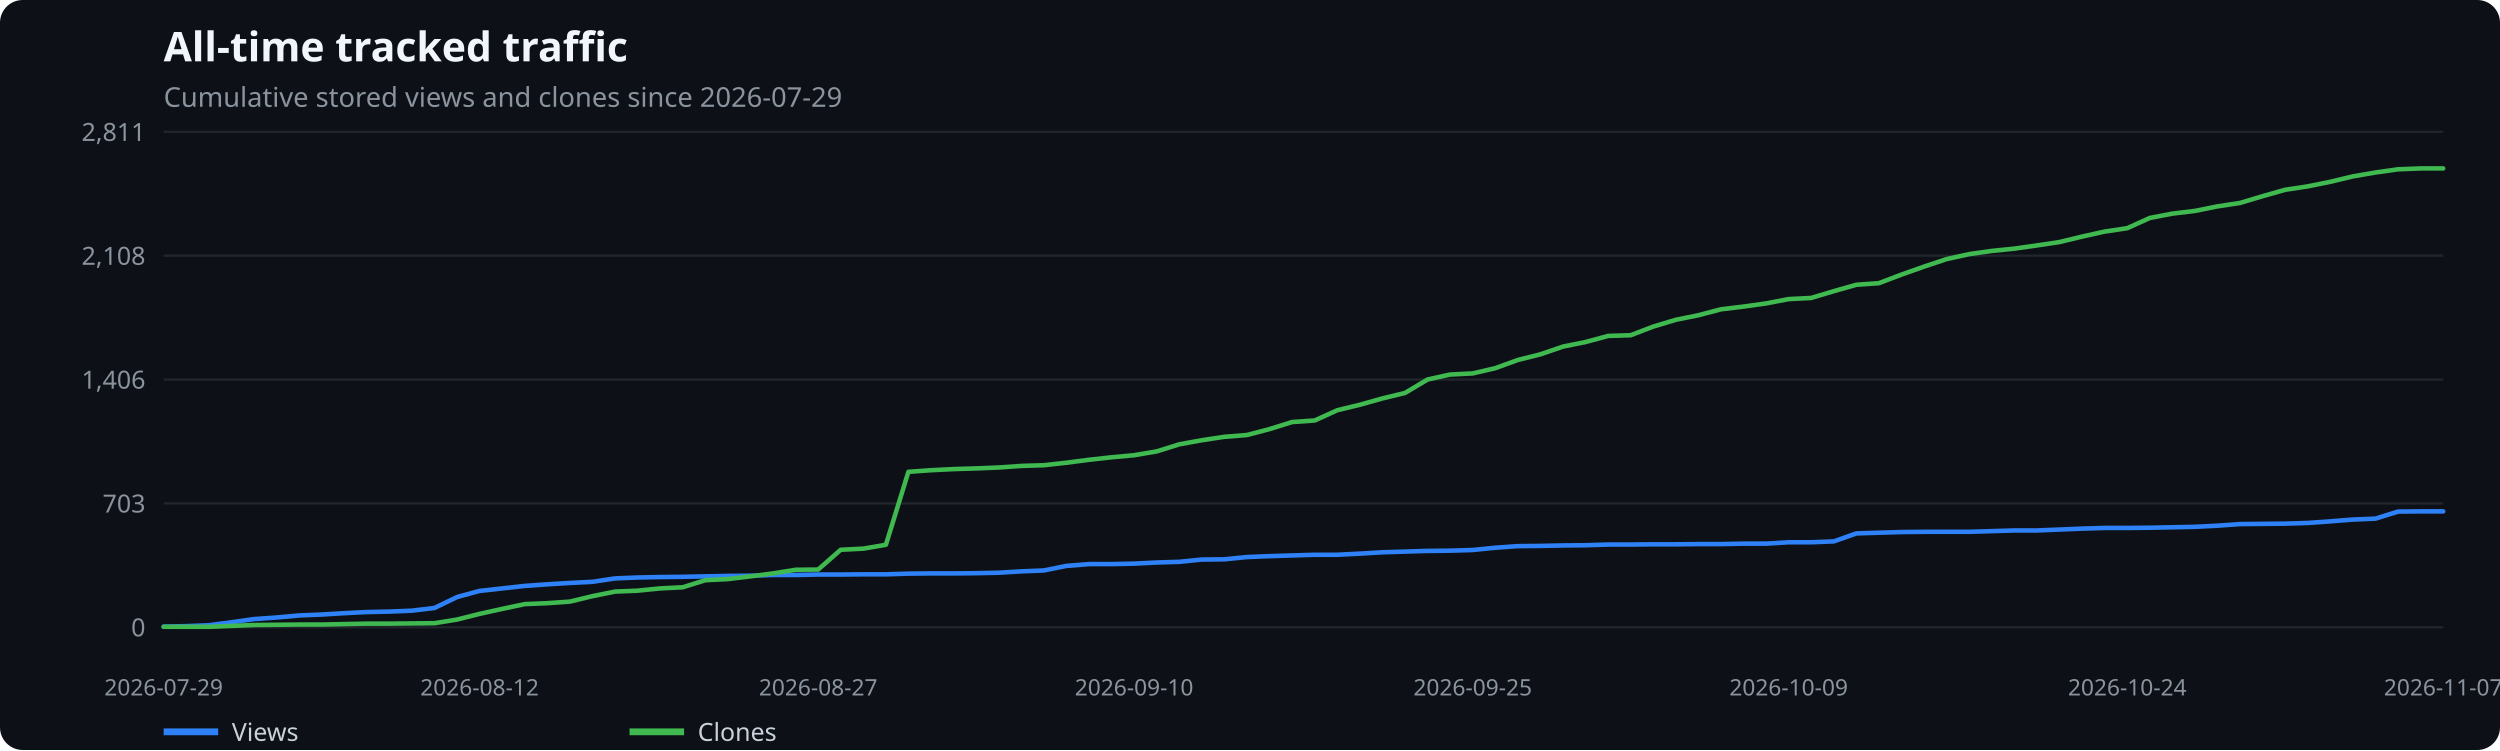
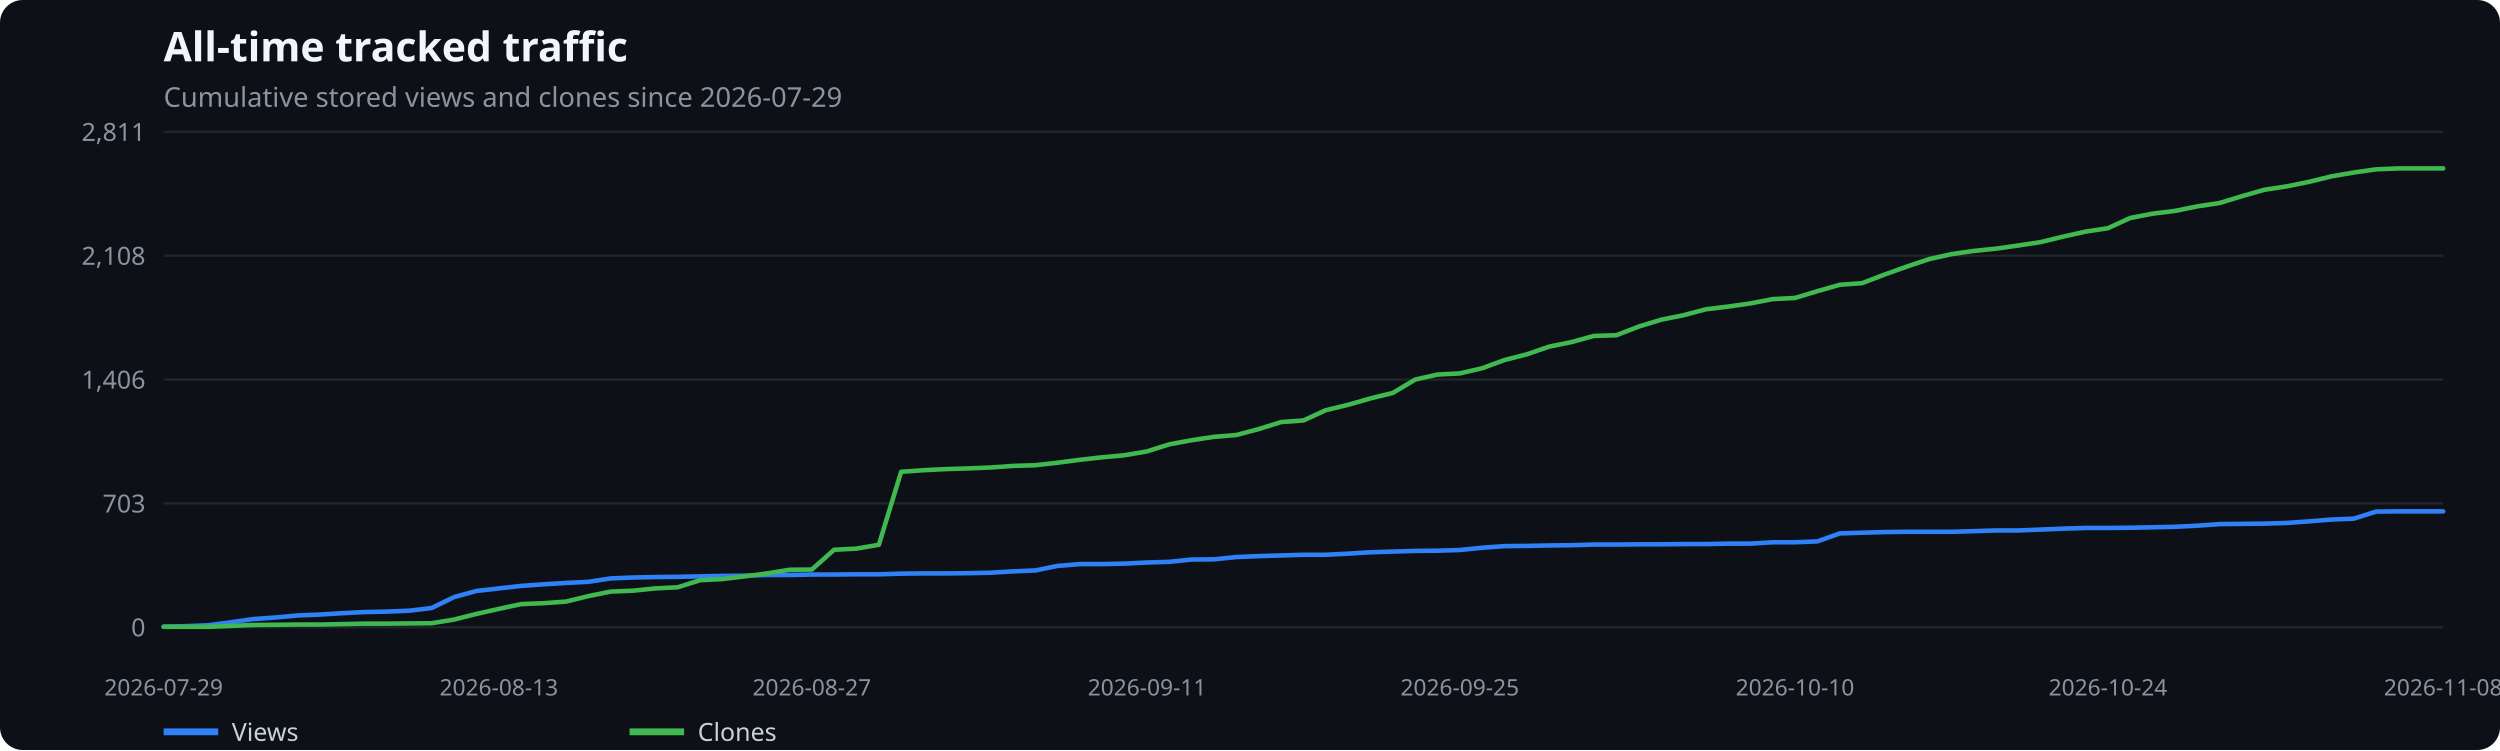
<svg xmlns="http://www.w3.org/2000/svg" width="1100" height="330" viewBox="0 0 1100 330" role="img" aria-label="All-time tracked traffic">
  <rect width="100%" height="100%" fill="#0d1117" rx="10" />
  <text x="72" y="27" fill="#f0f6fc" font-family="system-ui,sans-serif" font-size="18" font-weight="600">All-time tracked traffic</text>
  <text x="72" y="47" fill="#8b949e" font-family="system-ui,sans-serif" font-size="12">Cumulative stored views and clones since 2026-07-29</text>
  <line x1="72" x2="1075" y1="276.0" y2="276.0" stroke="#21262d" />
  <text x="64" y="280.0" text-anchor="end" fill="#8b949e" font-family="system-ui,sans-serif" font-size="11">0</text>
  <line x1="72" x2="1075" y1="221.5" y2="221.5" stroke="#21262d" />
  <text x="64" y="225.5" text-anchor="end" fill="#8b949e" font-family="system-ui,sans-serif" font-size="11">703</text>
  <line x1="72" x2="1075" y1="167.0" y2="167.0" stroke="#21262d" />
  <text x="64" y="171.0" text-anchor="end" fill="#8b949e" font-family="system-ui,sans-serif" font-size="11">1,406</text>
  <line x1="72" x2="1075" y1="112.5" y2="112.5" stroke="#21262d" />
  <text x="64" y="116.5" text-anchor="end" fill="#8b949e" font-family="system-ui,sans-serif" font-size="11">2,108</text>
  <line x1="72" x2="1075" y1="58.0" y2="58.0" stroke="#21262d" />
  <text x="64" y="62.0" text-anchor="end" fill="#8b949e" font-family="system-ui,sans-serif" font-size="11">2,811</text>
  <text x="72.0" y="306" text-anchor="middle" fill="#8b949e" font-family="system-ui,sans-serif" font-size="10">2026-07-29</text>
-   <text x="211.0" y="306" text-anchor="middle" fill="#8b949e" font-family="system-ui,sans-serif" font-size="10">2026-08-12</text>
-   <text x="360.0" y="306" text-anchor="middle" fill="#8b949e" font-family="system-ui,sans-serif" font-size="10">2026-08-27</text>
-   <text x="499.0" y="306" text-anchor="middle" fill="#8b949e" font-family="system-ui,sans-serif" font-size="10">2026-09-10</text>
-   <text x="648.0" y="306" text-anchor="middle" fill="#8b949e" font-family="system-ui,sans-serif" font-size="10">2026-09-25</text>
-   <text x="787.0" y="306" text-anchor="middle" fill="#8b949e" font-family="system-ui,sans-serif" font-size="10">2026-10-09</text>
-   <text x="936.0" y="306" text-anchor="middle" fill="#8b949e" font-family="system-ui,sans-serif" font-size="10">2026-10-24</text>
-   <text x="1075.0" y="306" text-anchor="middle" fill="#8b949e" font-family="system-ui,sans-serif" font-size="10">2026-11-07</text>
-   <polyline points="72.0,275.7 81.9,275.5 91.9,275.1 101.8,273.8 111.7,272.4 121.7,271.7 131.6,270.8 141.5,270.4 151.4,269.8 161.4,269.3 171.3,269.1 181.2,268.7 191.2,267.5 201.1,262.7 211.0,260.0 221.0,258.9 230.9,257.8 240.8,257.1 250.8,256.5 260.7,256.0 270.6,254.5 280.5,254.1 290.5,253.9 300.4,253.8 310.3,253.6 320.3,253.4 330.2,253.3 340.1,253.0 350.1,253.0 360.0,252.8 369.9,252.8 379.9,252.7 389.8,252.7 399.7,252.4 409.6,252.3 419.6,252.3 429.5,252.2 439.4,252.0 449.4,251.4 459.3,251.0 469.2,249.0 479.2,248.2 489.1,248.2 499.0,248.0 509.0,247.5 518.9,247.2 528.8,246.2 538.7,246.1 548.7,245.1 558.6,244.7 568.5,244.4 578.5,244.1 588.4,244.1 598.3,243.6 608.3,243.0 618.2,242.7 628.1,242.4 638.0,242.3 648.0,242.0 657.9,241.0 667.8,240.3 677.8,240.2 687.7,240.0 697.6,239.9 707.6,239.6 717.5,239.6 727.4,239.5 737.4,239.5 747.3,239.4 757.2,239.4 767.1,239.2 777.1,239.2 787.0,238.6 796.9,238.6 806.9,238.2 816.8,234.7 826.7,234.4 836.7,234.1 846.6,234.0 856.5,234.0 866.5,234.0 876.4,233.7 886.3,233.4 896.2,233.4 906.2,233.0 916.1,232.6 926.0,232.3 936.0,232.3 945.9,232.2 955.8,232.0 965.8,231.8 975.7,231.3 985.6,230.6 995.6,230.5 1005.5,230.4 1015.4,230.1 1025.3,229.4 1035.3,228.6 1045.2,228.2 1055.1,225.1 1065.1,225.0 1075.0,225.0" fill="none" stroke="#2f81f7" stroke-width="2" stroke-linecap="round" stroke-linejoin="round" />
+   <text x="219.5" y="306" text-anchor="middle" fill="#8b949e" font-family="system-ui,sans-serif" font-size="10">2026-08-13</text>
+   <text x="357.2" y="306" text-anchor="middle" fill="#8b949e" font-family="system-ui,sans-serif" font-size="10">2026-08-27</text>
+   <text x="504.7" y="306" text-anchor="middle" fill="#8b949e" font-family="system-ui,sans-serif" font-size="10">2026-09-11</text>
+   <text x="642.3" y="306" text-anchor="middle" fill="#8b949e" font-family="system-ui,sans-serif" font-size="10">2026-09-25</text>
+   <text x="789.8" y="306" text-anchor="middle" fill="#8b949e" font-family="system-ui,sans-serif" font-size="10">2026-10-10</text>
+   <text x="927.5" y="306" text-anchor="middle" fill="#8b949e" font-family="system-ui,sans-serif" font-size="10">2026-10-24</text>
+   <text x="1075.0" y="306" text-anchor="middle" fill="#8b949e" font-family="system-ui,sans-serif" font-size="10">2026-11-08</text>
+   <polyline points="72.0,275.7 81.8,275.5 91.7,275.1 101.5,273.8 111.3,272.4 121.2,271.7 131.0,270.8 140.8,270.4 150.7,269.8 160.5,269.3 170.3,269.1 180.2,268.7 190.0,267.5 199.8,262.7 209.7,260.0 219.5,258.9 229.3,257.8 239.2,257.1 249.0,256.5 258.8,256.0 268.7,254.5 278.5,254.1 288.3,253.9 298.2,253.8 308.0,253.6 317.8,253.4 327.7,253.3 337.5,253.0 347.3,253.0 357.2,252.8 367.0,252.8 376.8,252.7 386.7,252.7 396.5,252.4 406.3,252.3 416.2,252.3 426.0,252.2 435.8,252.0 445.7,251.4 455.5,251.0 465.3,249.0 475.2,248.2 485.0,248.2 494.8,248.0 504.7,247.5 514.5,247.2 524.3,246.2 534.2,246.1 544.0,245.1 553.8,244.7 563.7,244.4 573.5,244.1 583.3,244.1 593.2,243.6 603.0,243.0 612.8,242.7 622.7,242.4 632.5,242.3 642.3,242.0 652.2,241.0 662.0,240.3 671.8,240.2 681.7,240.0 691.5,239.9 701.3,239.6 711.2,239.6 721.0,239.5 730.8,239.5 740.7,239.4 750.5,239.4 760.3,239.2 770.2,239.2 780.0,238.6 789.8,238.6 799.7,238.2 809.5,234.7 819.3,234.4 829.2,234.1 839.0,234.0 848.8,234.0 858.7,234.0 868.5,233.7 878.3,233.4 888.2,233.4 898.0,233.0 907.8,232.6 917.7,232.3 927.5,232.3 937.3,232.2 947.2,232.0 957.0,231.8 966.8,231.3 976.7,230.6 986.5,230.5 996.3,230.4 1006.2,230.1 1016.0,229.4 1025.8,228.6 1035.7,228.2 1045.5,225.1 1055.3,225.0 1065.2,225.0 1075.0,225.0" fill="none" stroke="#2f81f7" stroke-width="2" stroke-linecap="round" stroke-linejoin="round" />
  <line x1="72" x2="96" y1="322" y2="322" stroke="#2f81f7" stroke-width="3" />
  <text x="102" y="326" fill="#c9d1d9" font-family="system-ui,sans-serif" font-size="11">Views</text>
-   <polyline points="72.0,275.8 81.9,275.8 91.9,275.8 101.8,275.4 111.7,275.0 121.7,274.9 131.6,274.8 141.5,274.8 151.4,274.6 161.4,274.4 171.3,274.4 181.2,274.3 191.2,274.2 201.1,272.6 211.0,270.1 221.0,267.9 230.9,265.8 240.8,265.4 250.8,264.7 260.7,262.3 270.6,260.3 280.5,259.9 290.5,258.9 300.4,258.4 310.3,255.3 320.3,254.8 330.2,253.6 340.1,252.3 350.1,250.7 360.0,250.6 369.9,241.9 379.9,241.4 389.8,239.7 399.7,207.6 409.6,206.9 419.6,206.4 429.5,206.1 439.4,205.7 449.4,205.0 459.3,204.7 469.2,203.6 479.2,202.3 489.1,201.2 499.0,200.3 509.0,198.6 518.9,195.5 528.8,193.7 538.7,192.2 548.7,191.4 558.6,188.8 568.5,185.7 578.5,185.0 588.4,180.5 598.3,178.1 608.3,175.3 618.2,172.9 628.1,167.0 638.0,164.8 648.0,164.3 657.9,162.0 667.8,158.4 677.8,155.9 687.7,152.5 697.6,150.5 707.6,147.8 717.5,147.5 727.4,143.7 737.4,140.7 747.3,138.7 757.2,136.1 767.1,134.9 777.1,133.5 787.0,131.6 796.9,131.1 806.9,128.1 816.8,125.3 826.7,124.6 836.7,120.8 846.6,117.3 856.5,114.0 866.5,111.8 876.4,110.4 886.3,109.4 896.2,108.0 906.2,106.5 916.1,104.1 926.0,101.9 936.0,100.4 945.9,95.9 955.8,94.0 965.8,92.8 975.7,90.8 985.6,89.3 995.6,86.3 1005.5,83.5 1015.4,82.0 1025.3,80.0 1035.3,77.6 1045.2,75.9 1055.1,74.5 1065.1,74.1 1075.0,74.1" fill="none" stroke="#3fb950" stroke-width="2" stroke-linecap="round" stroke-linejoin="round" />
+   <polyline points="72.0,275.8 81.8,275.8 91.7,275.8 101.5,275.4 111.3,275.0 121.2,274.9 131.0,274.8 140.8,274.8 150.7,274.6 160.5,274.4 170.3,274.4 180.2,274.3 190.0,274.2 199.8,272.6 209.7,270.1 219.5,267.9 229.3,265.8 239.2,265.4 249.0,264.7 258.8,262.3 268.7,260.3 278.5,259.9 288.3,258.9 298.2,258.4 308.0,255.3 317.8,254.8 327.7,253.6 337.5,252.3 347.3,250.7 357.2,250.6 367.0,241.9 376.8,241.4 386.7,239.7 396.5,207.6 406.3,206.9 416.2,206.4 426.0,206.1 435.8,205.7 445.7,205.0 455.5,204.7 465.3,203.6 475.2,202.3 485.0,201.2 494.8,200.3 504.7,198.6 514.5,195.5 524.3,193.7 534.2,192.2 544.0,191.4 553.8,188.8 563.7,185.7 573.5,185.0 583.3,180.5 593.2,178.1 603.0,175.3 612.8,172.9 622.7,167.0 632.5,164.8 642.3,164.3 652.2,162.0 662.0,158.4 671.8,155.9 681.7,152.5 691.5,150.5 701.3,147.8 711.2,147.5 721.0,143.7 730.8,140.7 740.7,138.7 750.5,136.1 760.3,134.9 770.2,133.5 780.0,131.6 789.8,131.1 799.7,128.1 809.5,125.3 819.3,124.6 829.2,120.8 839.0,117.3 848.8,114.0 858.7,111.8 868.5,110.4 878.3,109.4 888.2,108.0 898.0,106.5 907.8,104.1 917.7,101.9 927.5,100.4 937.3,95.9 947.2,94.0 957.0,92.8 966.8,90.8 976.7,89.3 986.5,86.3 996.3,83.5 1006.2,82.0 1016.0,80.0 1025.8,77.6 1035.7,75.9 1045.5,74.5 1055.3,74.1 1065.2,74.1 1075.0,74.1" fill="none" stroke="#3fb950" stroke-width="2" stroke-linecap="round" stroke-linejoin="round" />
  <line x1="277" x2="301" y1="322" y2="322" stroke="#3fb950" stroke-width="3" />
  <text x="307" y="326" fill="#c9d1d9" font-family="system-ui,sans-serif" font-size="11">Clones</text>
</svg>
